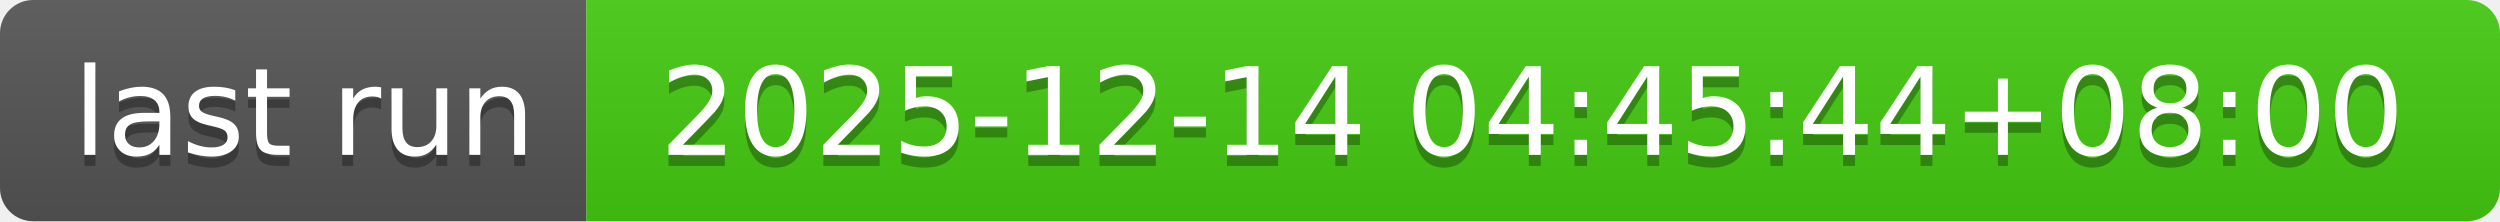
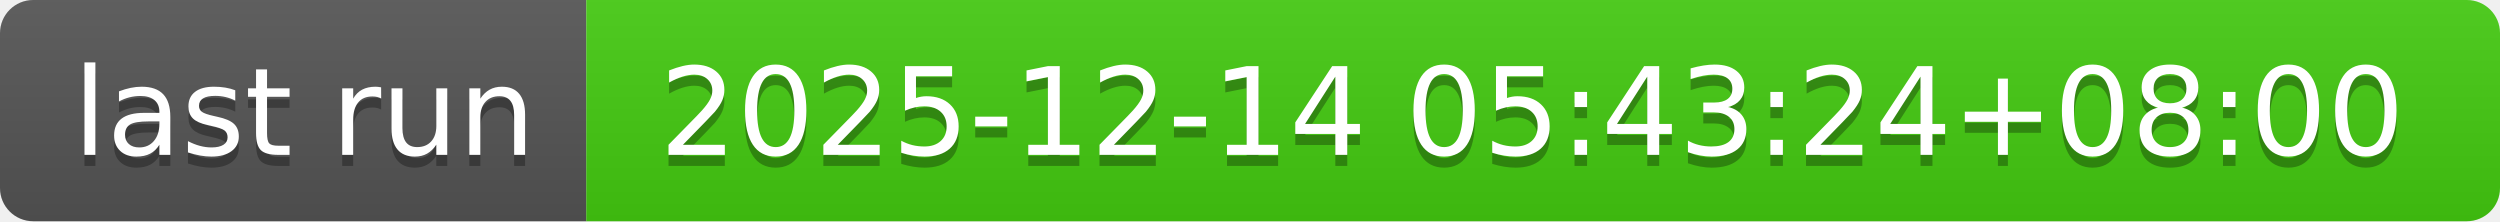
- <svg xmlns="http://www.w3.org/2000/svg" width="226" height="20" role="img" aria-label="last run: 2025-12-14 04:45:44+08:00">
+ <svg xmlns="http://www.w3.org/2000/svg" width="226" height="20" role="img" aria-label="last run: 2025-12-14 05:43:24+08:00">
  <linearGradient id="s" x2="0" y2="100%">
    <stop offset="0" stop-color="#bbb" stop-opacity=".1" />
    <stop offset="1" stop-opacity=".1" />
  </linearGradient>
  <clipPath id="r">
    <rect width="226" height="20" rx="3" fill="#fff" />
  </clipPath>
  <g clip-path="url(#r)">
    <rect width="53" height="20" fill="#555" />
    <rect x="53" width="173" height="20" fill="#4c1" />
    <rect width="226" height="20" fill="url(#s)" />
  </g>
  <g fill="#fff" text-anchor="middle" font-family="Verdana,Geneva,DejaVu Sans,sans-serif" text-rendering="geometricPrecision" font-size="110">
    <text aria-hidden="true" x="275" y="150" fill="#010101" fill-opacity=".3" transform="scale(.1)" textLength="430">last run</text>
    <text x="275" y="140" transform="scale(.1)" fill="#fff" textLength="430">last run</text>
-     <text aria-hidden="true" x="1385" y="150" fill="#010101" fill-opacity=".3" transform="scale(.1)" textLength="1630">2025-12-14 04:45:44+08:00</text>
-     <text x="1385" y="140" transform="scale(.1)" fill="#fff" textLength="1630">2025-12-14 04:45:44+08:00</text>
+     <text aria-hidden="true" x="1385" y="150" fill="#010101" fill-opacity=".3" transform="scale(.1)" textLength="1630">2025-12-14 05:43:24+08:00</text>
+     <text x="1385" y="140" transform="scale(.1)" fill="#fff" textLength="1630">2025-12-14 05:43:24+08:00</text>
  </g>
</svg>
